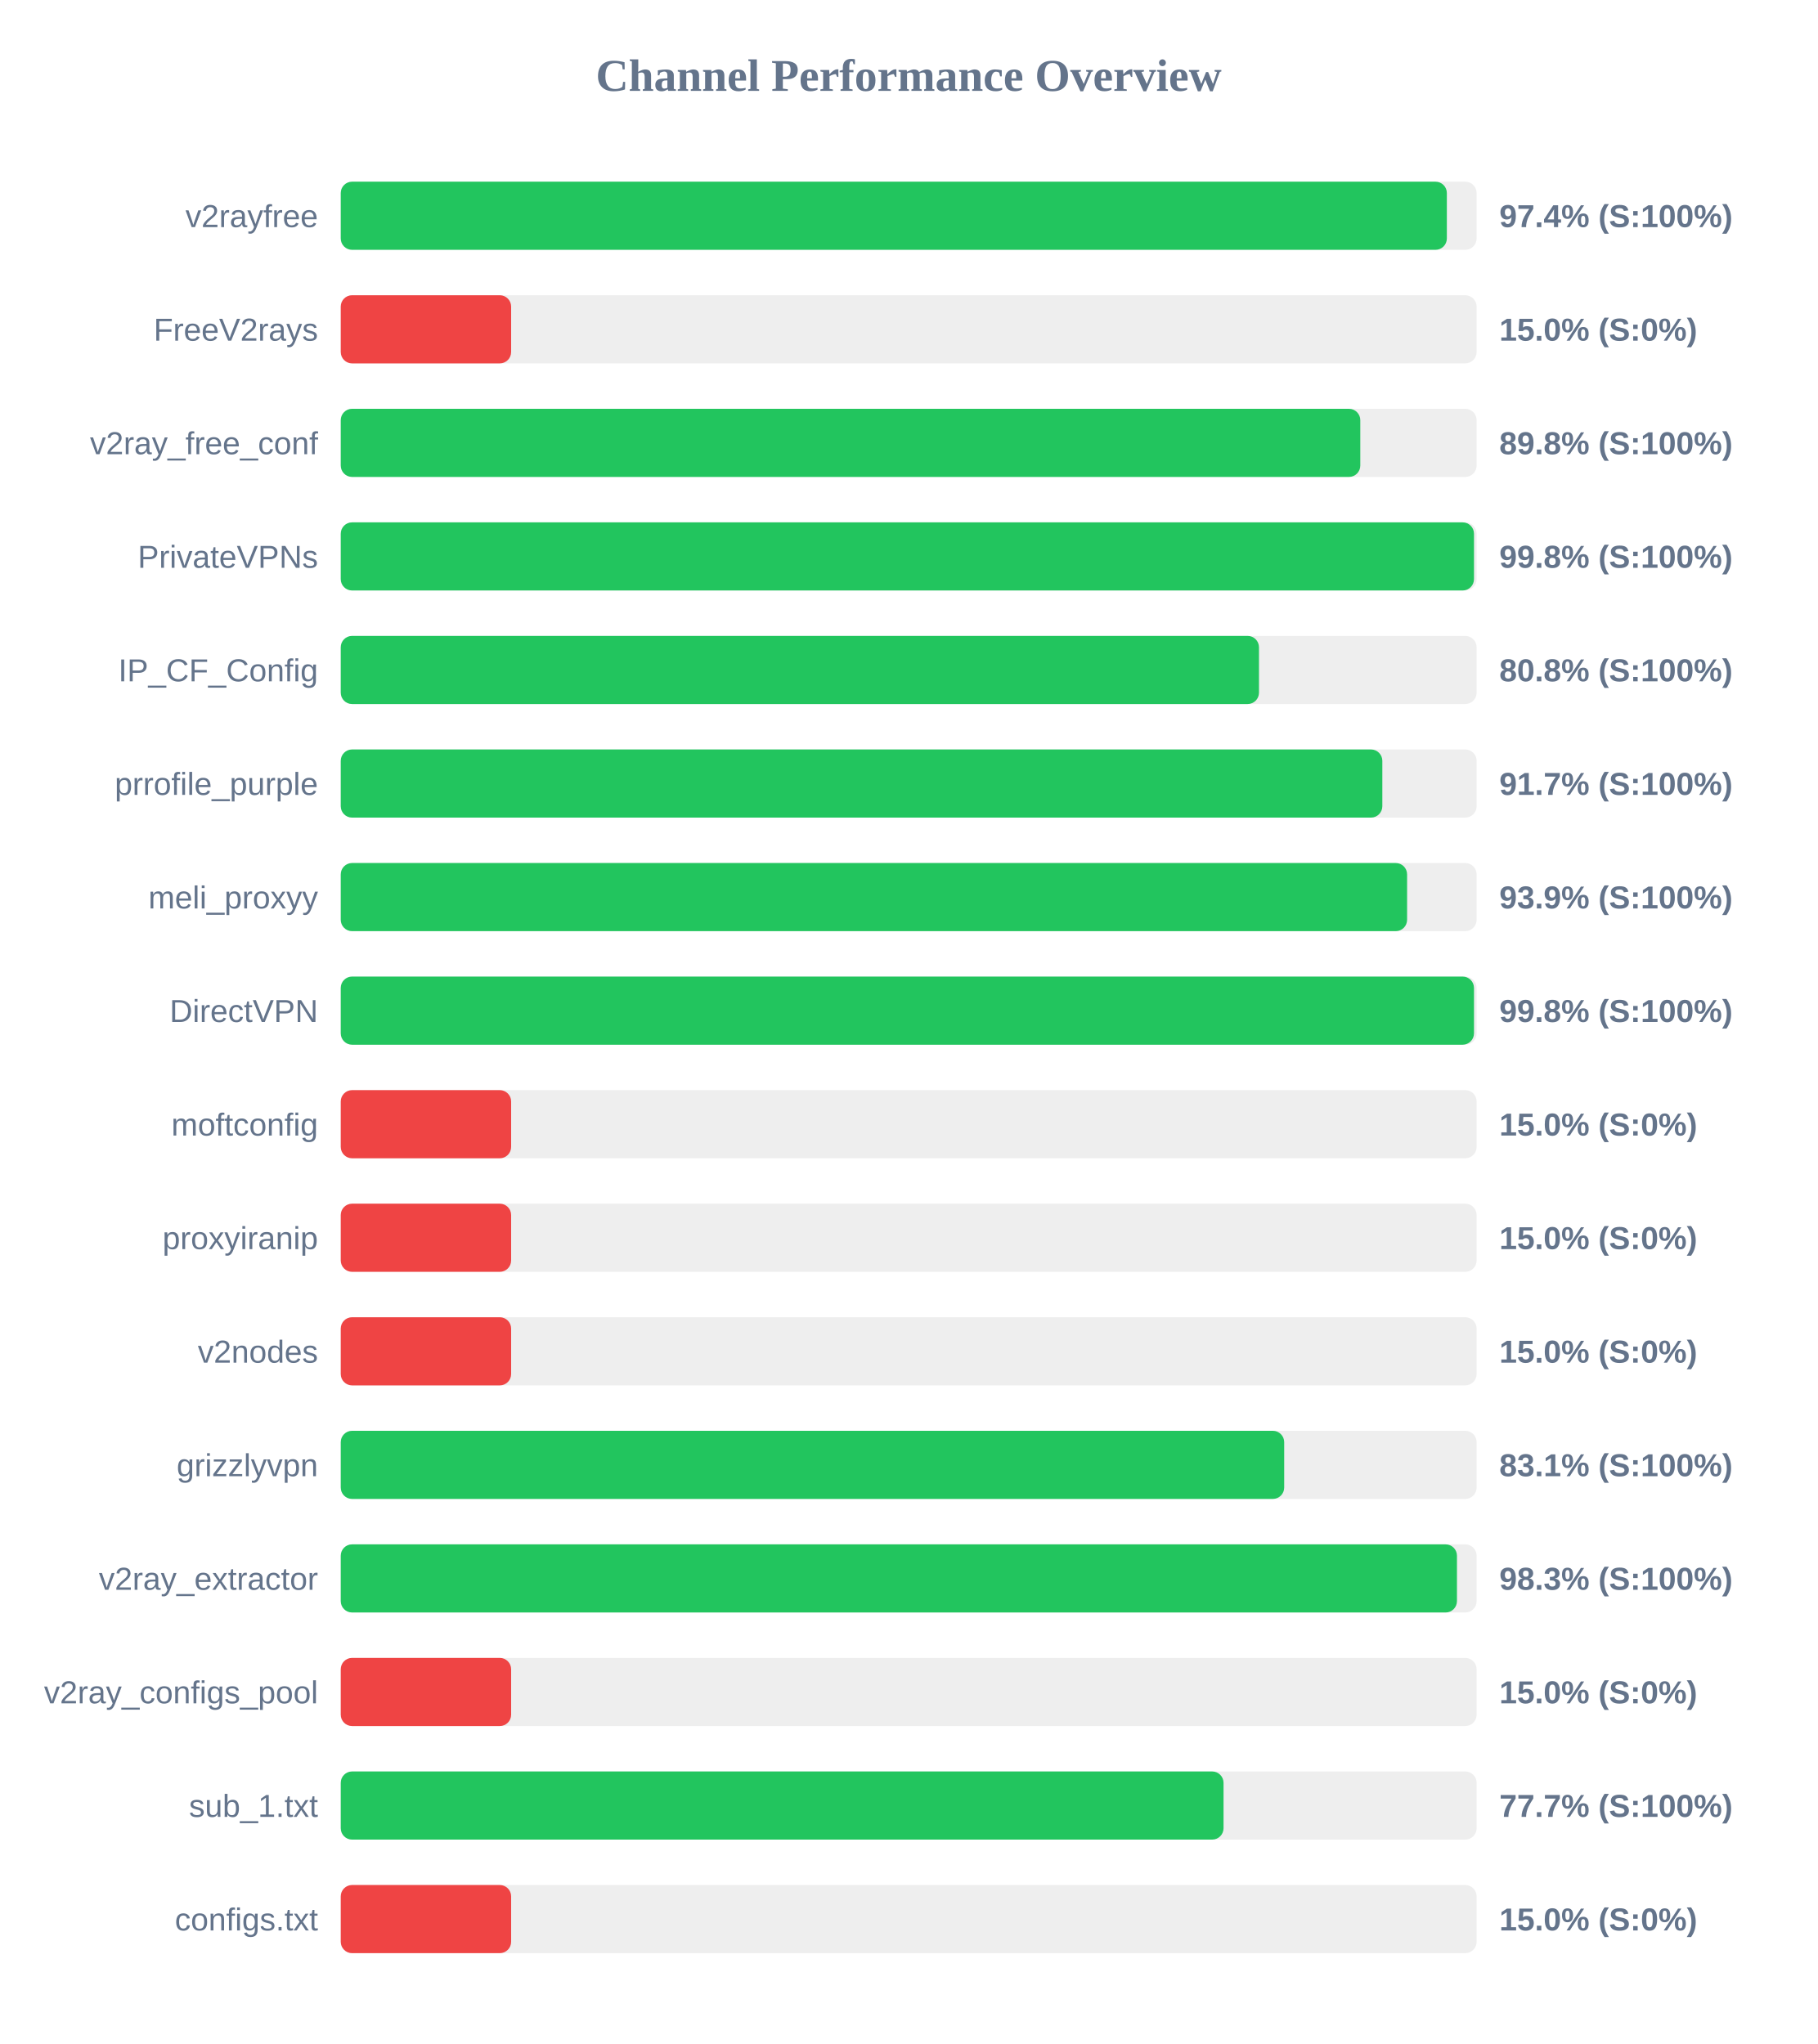
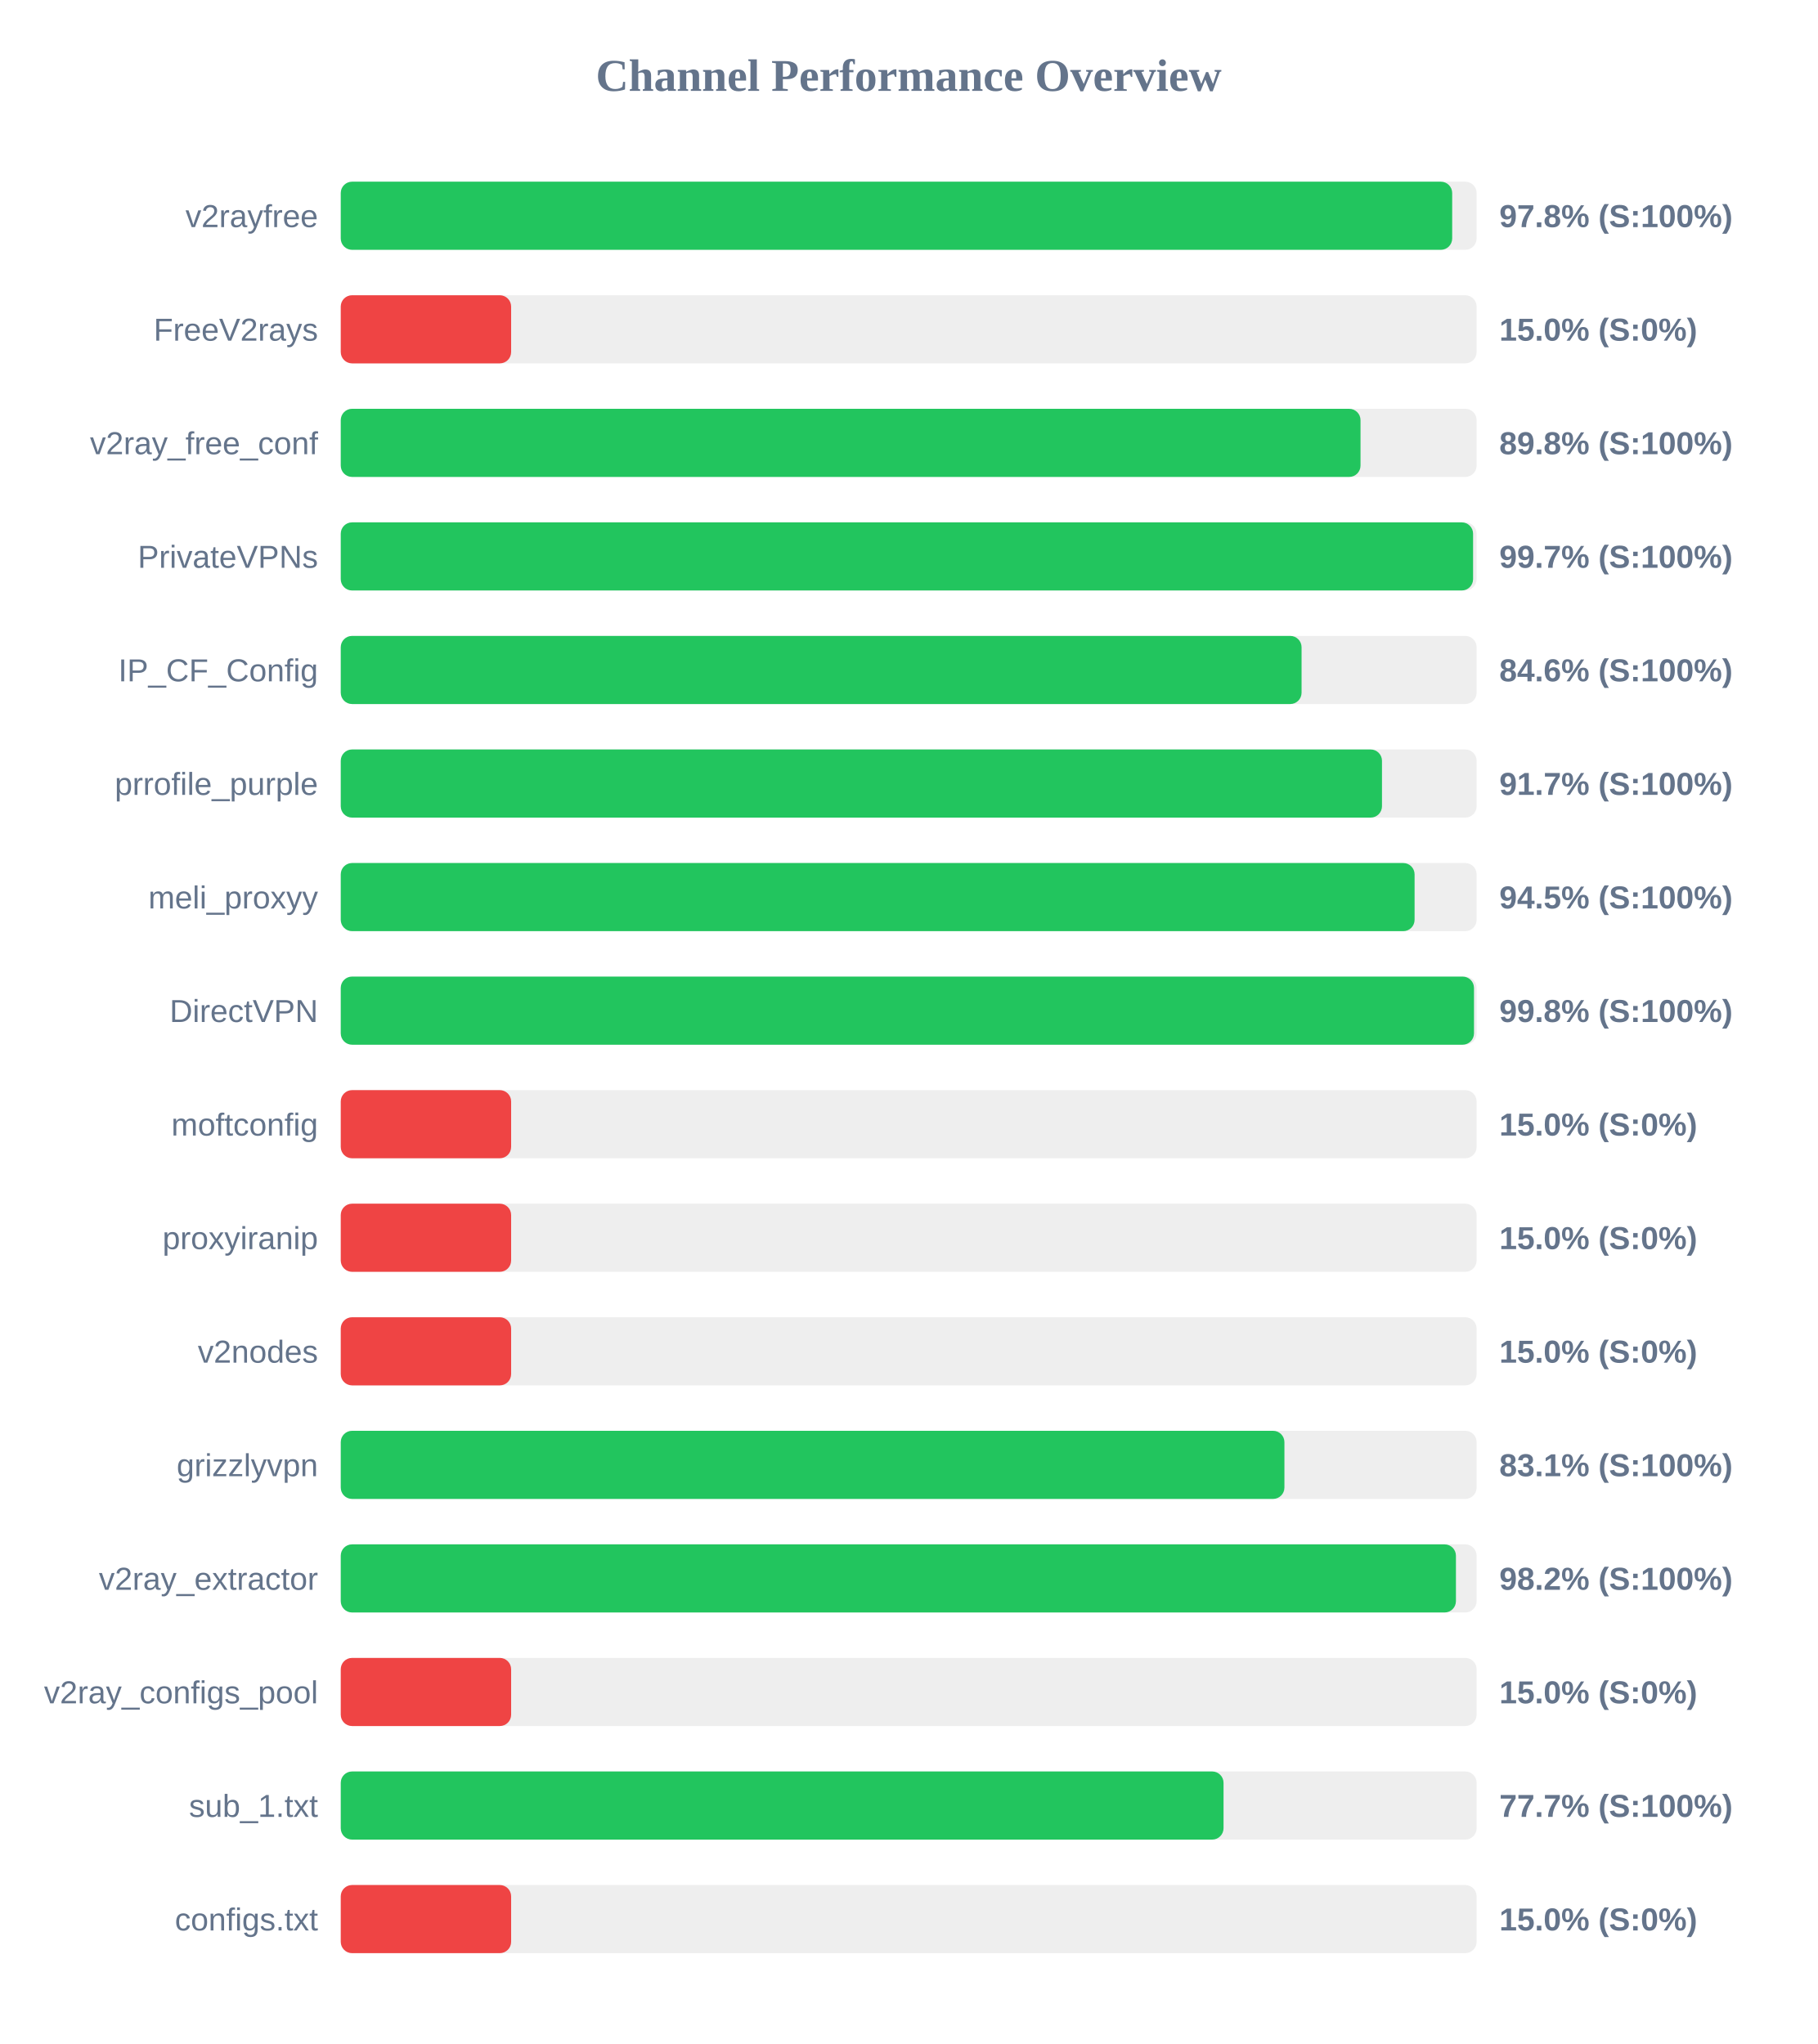
<svg xmlns="http://www.w3.org/2000/svg" width="800" height="900" version="1.1">
  <style>
        .row { font: 14px Arial; fill: #64748b; }
        .score { font: bold 14px Arial; fill: #64748b; }
    </style>
  <text x="400" y="40" text-anchor="middle" font-size="20px" font-weight="bold" fill="#64748b">Channel Performance Overview</text>
  <rect x="150" y="80" width="500" height="30" fill="#eee" rx="5" />
-   <rect x="150" y="80" width="486.9" height="30" fill="#22c55e" rx="5" />
+   <rect x="150" y="80" width="489.25" height="30" fill="#22c55e" rx="5" />
  <text x="140" y="100" text-anchor="end" class="row">v2rayfree</text>
-   <text x="660" y="100" text-anchor="start" class="score">97.4% (S:100%)</text>
+   <text x="660" y="100" text-anchor="start" class="score">97.8% (S:100%)</text>
  <rect x="150" y="130" width="500" height="30" fill="#eee" rx="5" />
  <rect x="150" y="130" width="75.0" height="30" fill="#ef4444" rx="5" />
  <text x="140" y="150" text-anchor="end" class="row">FreeV2rays</text>
  <text x="660" y="150" text-anchor="start" class="score">15.0% (S:0%)</text>
  <rect x="150" y="180" width="500" height="30" fill="#eee" rx="5" />
-   <rect x="150" y="180" width="448.8" height="30" fill="#22c55e" rx="5" />
+   <rect x="150" y="180" width="448.9" height="30" fill="#22c55e" rx="5" />
  <text x="140" y="200" text-anchor="end" class="row">v2ray_free_conf</text>
  <text x="660" y="200" text-anchor="start" class="score">89.8% (S:100%)</text>
  <rect x="150" y="230" width="500" height="30" fill="#eee" rx="5" />
-   <rect x="150" y="230" width="498.85" height="30" fill="#22c55e" rx="5" />
+   <rect x="150" y="230" width="498.45" height="30" fill="#22c55e" rx="5" />
  <text x="140" y="250" text-anchor="end" class="row">PrivateVPNs</text>
-   <text x="660" y="250" text-anchor="start" class="score">99.8% (S:100%)</text>
+   <text x="660" y="250" text-anchor="start" class="score">99.7% (S:100%)</text>
  <rect x="150" y="280" width="500" height="30" fill="#eee" rx="5" />
-   <rect x="150" y="280" width="404.2" height="30" fill="#22c55e" rx="5" />
+   <rect x="150" y="280" width="422.95" height="30" fill="#22c55e" rx="5" />
  <text x="140" y="300" text-anchor="end" class="row">IP_CF_Config</text>
-   <text x="660" y="300" text-anchor="start" class="score">80.8% (S:100%)</text>
+   <text x="660" y="300" text-anchor="start" class="score">84.6% (S:100%)</text>
  <rect x="150" y="330" width="500" height="30" fill="#eee" rx="5" />
-   <rect x="150" y="330" width="458.5" height="30" fill="#22c55e" rx="5" />
+   <rect x="150" y="330" width="458.35" height="30" fill="#22c55e" rx="5" />
  <text x="140" y="350" text-anchor="end" class="row">prrofile_purple</text>
  <text x="660" y="350" text-anchor="start" class="score">91.7% (S:100%)</text>
  <rect x="150" y="380" width="500" height="30" fill="#eee" rx="5" />
-   <rect x="150" y="380" width="469.4" height="30" fill="#22c55e" rx="5" />
+   <rect x="150" y="380" width="472.7" height="30" fill="#22c55e" rx="5" />
  <text x="140" y="400" text-anchor="end" class="row">meli_proxyy</text>
-   <text x="660" y="400" text-anchor="start" class="score">93.9% (S:100%)</text>
+   <text x="660" y="400" text-anchor="start" class="score">94.5% (S:100%)</text>
  <rect x="150" y="430" width="500" height="30" fill="#eee" rx="5" />
  <rect x="150" y="430" width="498.85" height="30" fill="#22c55e" rx="5" />
  <text x="140" y="450" text-anchor="end" class="row">DirectVPN</text>
  <text x="660" y="450" text-anchor="start" class="score">99.8% (S:100%)</text>
  <rect x="150" y="480" width="500" height="30" fill="#eee" rx="5" />
  <rect x="150" y="480" width="75.0" height="30" fill="#ef4444" rx="5" />
  <text x="140" y="500" text-anchor="end" class="row">moftconfig</text>
  <text x="660" y="500" text-anchor="start" class="score">15.0% (S:0%)</text>
  <rect x="150" y="530" width="500" height="30" fill="#eee" rx="5" />
  <rect x="150" y="530" width="75.0" height="30" fill="#ef4444" rx="5" />
  <text x="140" y="550" text-anchor="end" class="row">proxyiranip</text>
  <text x="660" y="550" text-anchor="start" class="score">15.0% (S:0%)</text>
  <rect x="150" y="580" width="500" height="30" fill="#eee" rx="5" />
  <rect x="150" y="580" width="75.0" height="30" fill="#ef4444" rx="5" />
  <text x="140" y="600" text-anchor="end" class="row">v2nodes</text>
  <text x="660" y="600" text-anchor="start" class="score">15.0% (S:0%)</text>
  <rect x="150" y="630" width="500" height="30" fill="#eee" rx="5" />
-   <rect x="150" y="630" width="415.3" height="30" fill="#22c55e" rx="5" />
+   <rect x="150" y="630" width="415.4" height="30" fill="#22c55e" rx="5" />
  <text x="140" y="650" text-anchor="end" class="row">grizzlyvpn</text>
  <text x="660" y="650" text-anchor="start" class="score">83.1% (S:100%)</text>
  <rect x="150" y="680" width="500" height="30" fill="#eee" rx="5" />
-   <rect x="150" y="680" width="491.35" height="30" fill="#22c55e" rx="5" />
+   <rect x="150" y="680" width="490.9" height="30" fill="#22c55e" rx="5" />
  <text x="140" y="700" text-anchor="end" class="row">v2ray_extractor</text>
-   <text x="660" y="700" text-anchor="start" class="score">98.3% (S:100%)</text>
+   <text x="660" y="700" text-anchor="start" class="score">98.2% (S:100%)</text>
  <rect x="150" y="730" width="500" height="30" fill="#eee" rx="5" />
  <rect x="150" y="730" width="75.0" height="30" fill="#ef4444" rx="5" />
  <text x="140" y="750" text-anchor="end" class="row">v2ray_configs_pool</text>
  <text x="660" y="750" text-anchor="start" class="score">15.0% (S:0%)</text>
  <rect x="150" y="780" width="500" height="30" fill="#eee" rx="5" />
  <rect x="150" y="780" width="388.6" height="30" fill="#22c55e" rx="5" />
  <text x="140" y="800" text-anchor="end" class="row">sub_1.txt</text>
  <text x="660" y="800" text-anchor="start" class="score">77.7% (S:100%)</text>
  <rect x="150" y="830" width="500" height="30" fill="#eee" rx="5" />
  <rect x="150" y="830" width="75.0" height="30" fill="#ef4444" rx="5" />
  <text x="140" y="850" text-anchor="end" class="row">configs.txt</text>
  <text x="660" y="850" text-anchor="start" class="score">15.0% (S:0%)</text>
</svg>
